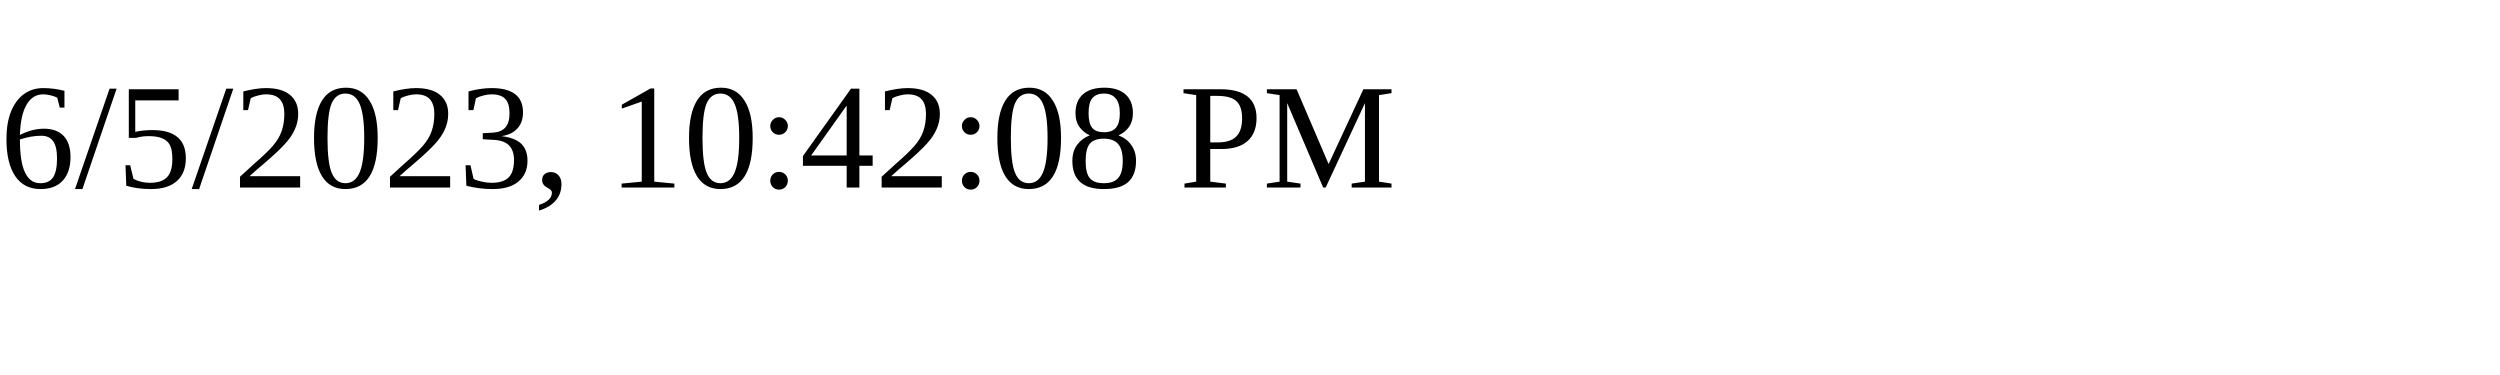
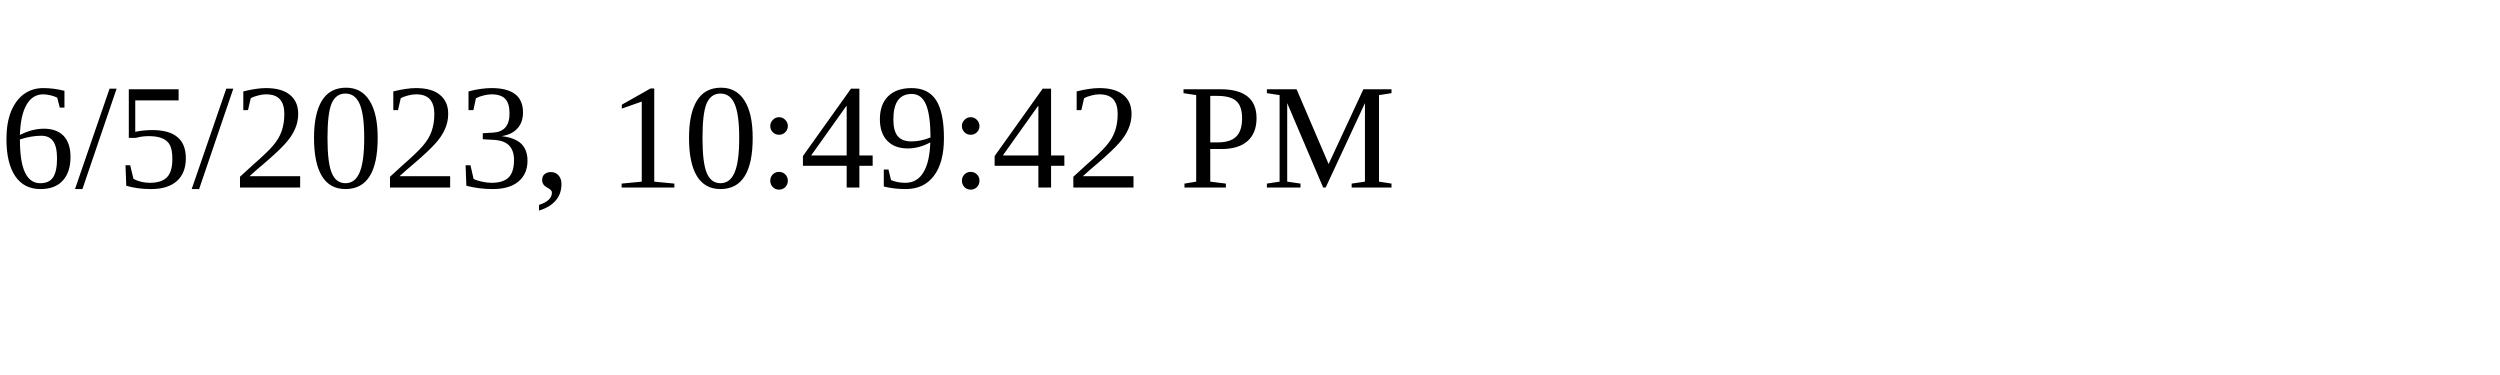
<svg xmlns="http://www.w3.org/2000/svg" height="30" width="200">
-   <text x="0" y="15">6/5/2023, 10:42:08 PM</text>
+   <text x="0" y="15">6/5/2023, 10:49:42 PM</text>
</svg>
